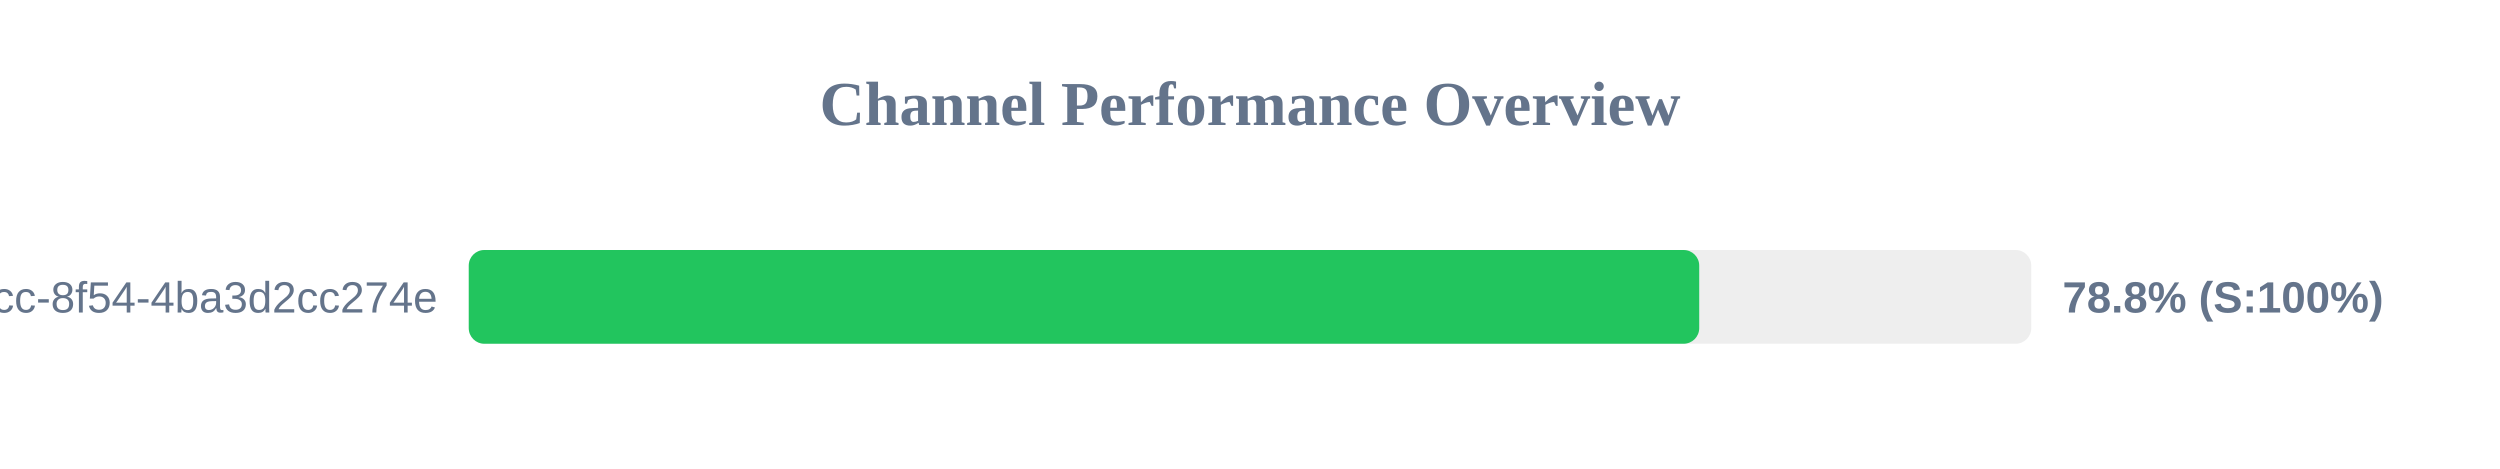
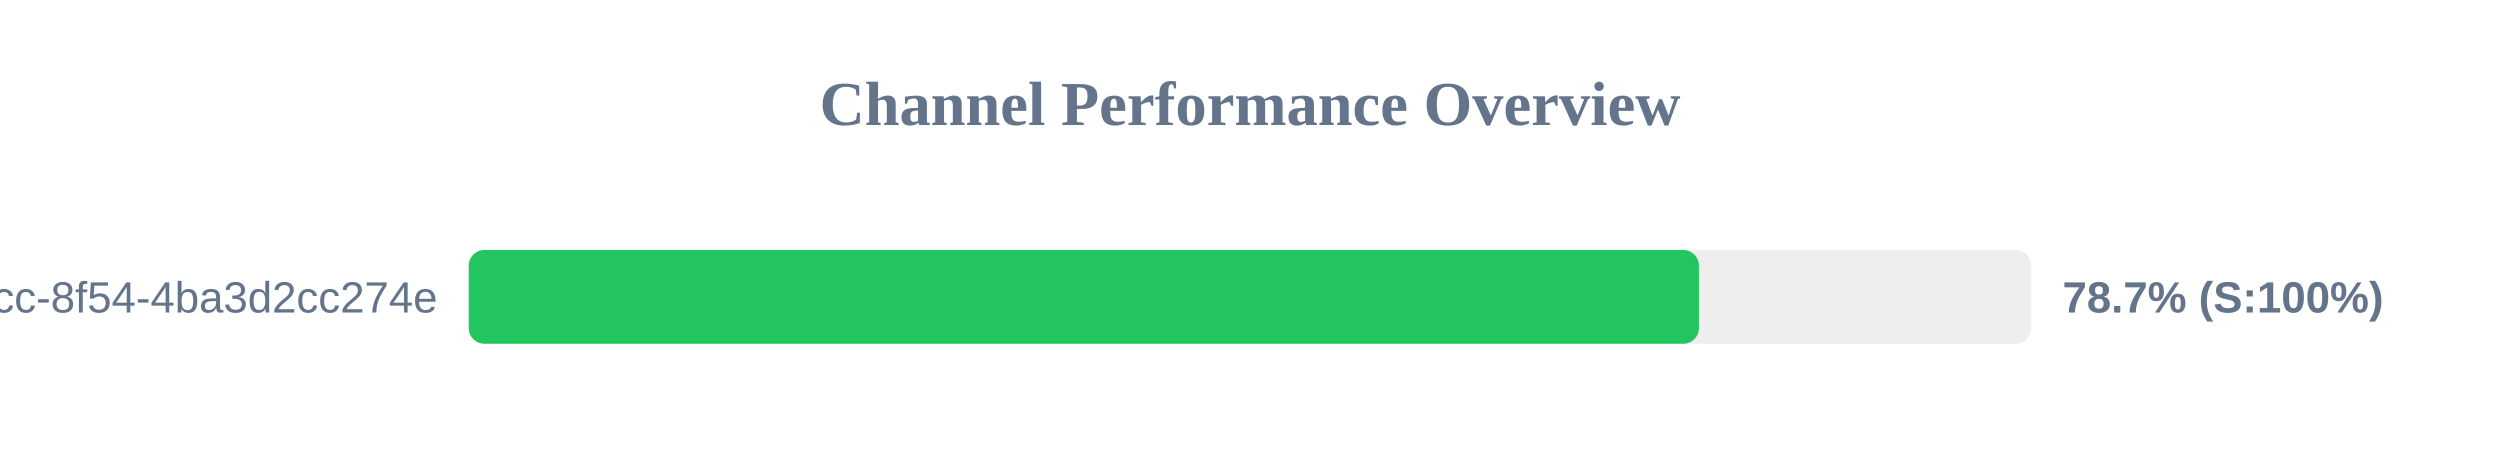
<svg xmlns="http://www.w3.org/2000/svg" width="800" height="150" version="1.1">
  <style>
        .row { font: 14px Arial; fill: #64748b; }
        .score { font: bold 14px Arial; fill: #64748b; }
    </style>
  <text x="400" y="40" text-anchor="middle" font-size="20px" font-weight="bold" fill="#64748b">Channel Performance Overview</text>
  <rect x="150" y="80" width="500" height="30" fill="#eee" rx="5" />
-   <rect x="150" y="80" width="393.75" height="30" fill="#22c55e" rx="5" />
+   <rect x="150" y="80" width="393.65" height="30" fill="#22c55e" rx="5" />
  <text x="140" y="100" text-anchor="end" class="row">?uuid=45cc0b3a-0adb-4dcc-8f54-4ba3d2cc274e</text>
-   <text x="660" y="100" text-anchor="start" class="score">78.8% (S:100%)</text>
+   <text x="660" y="100" text-anchor="start" class="score">78.7% (S:100%)</text>
</svg>
